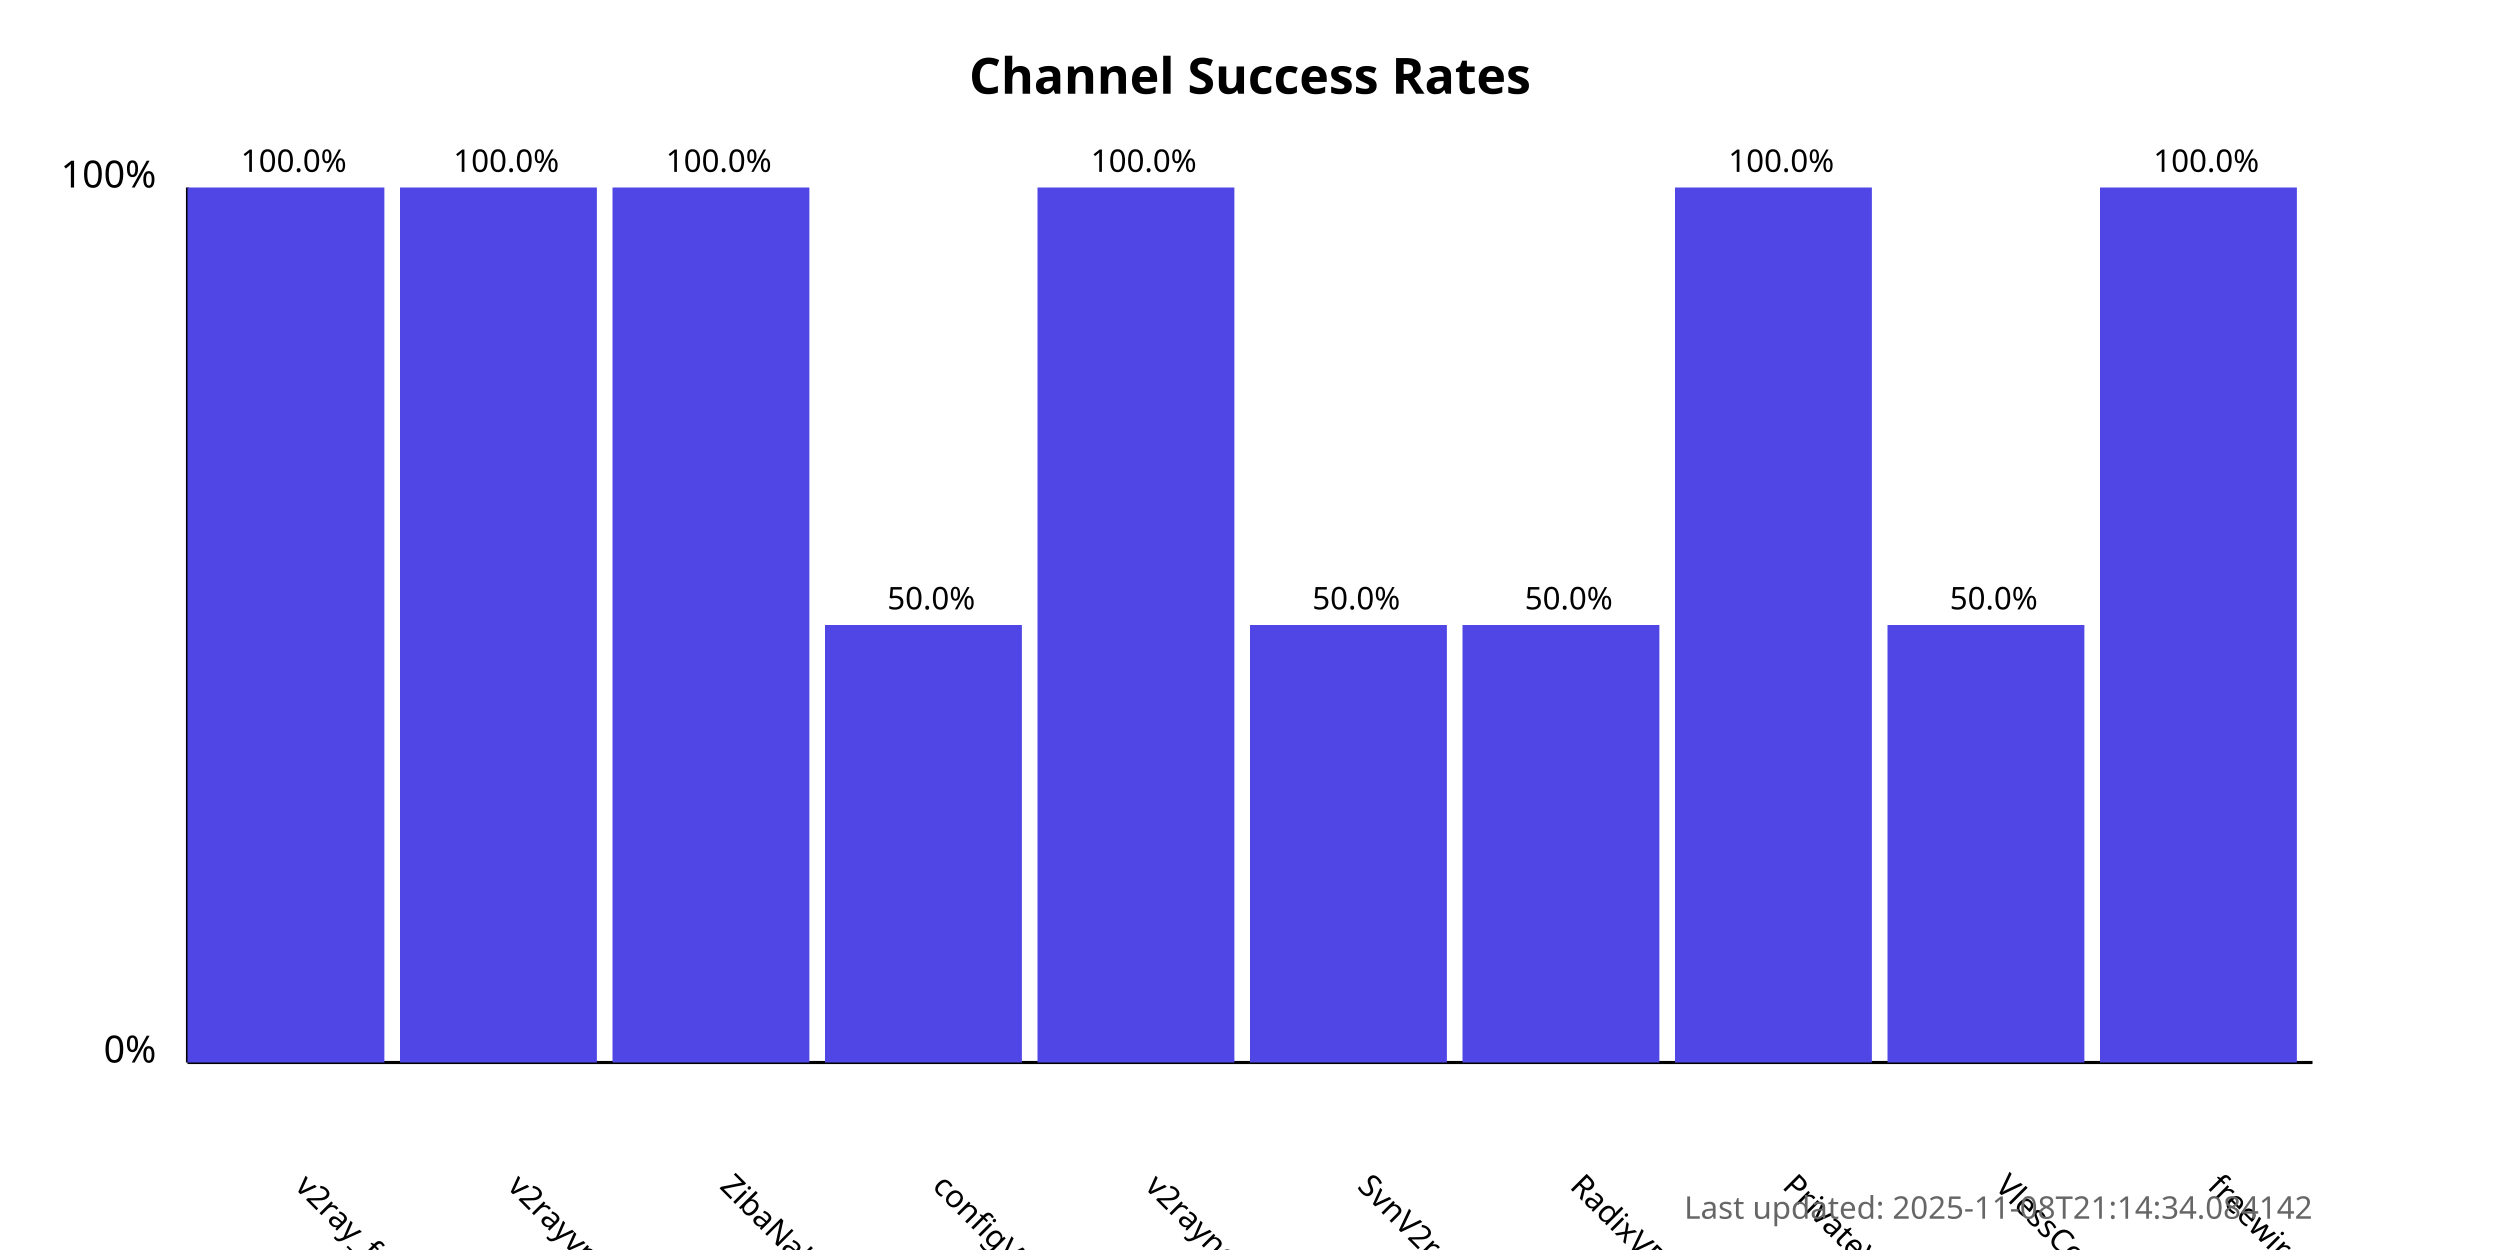
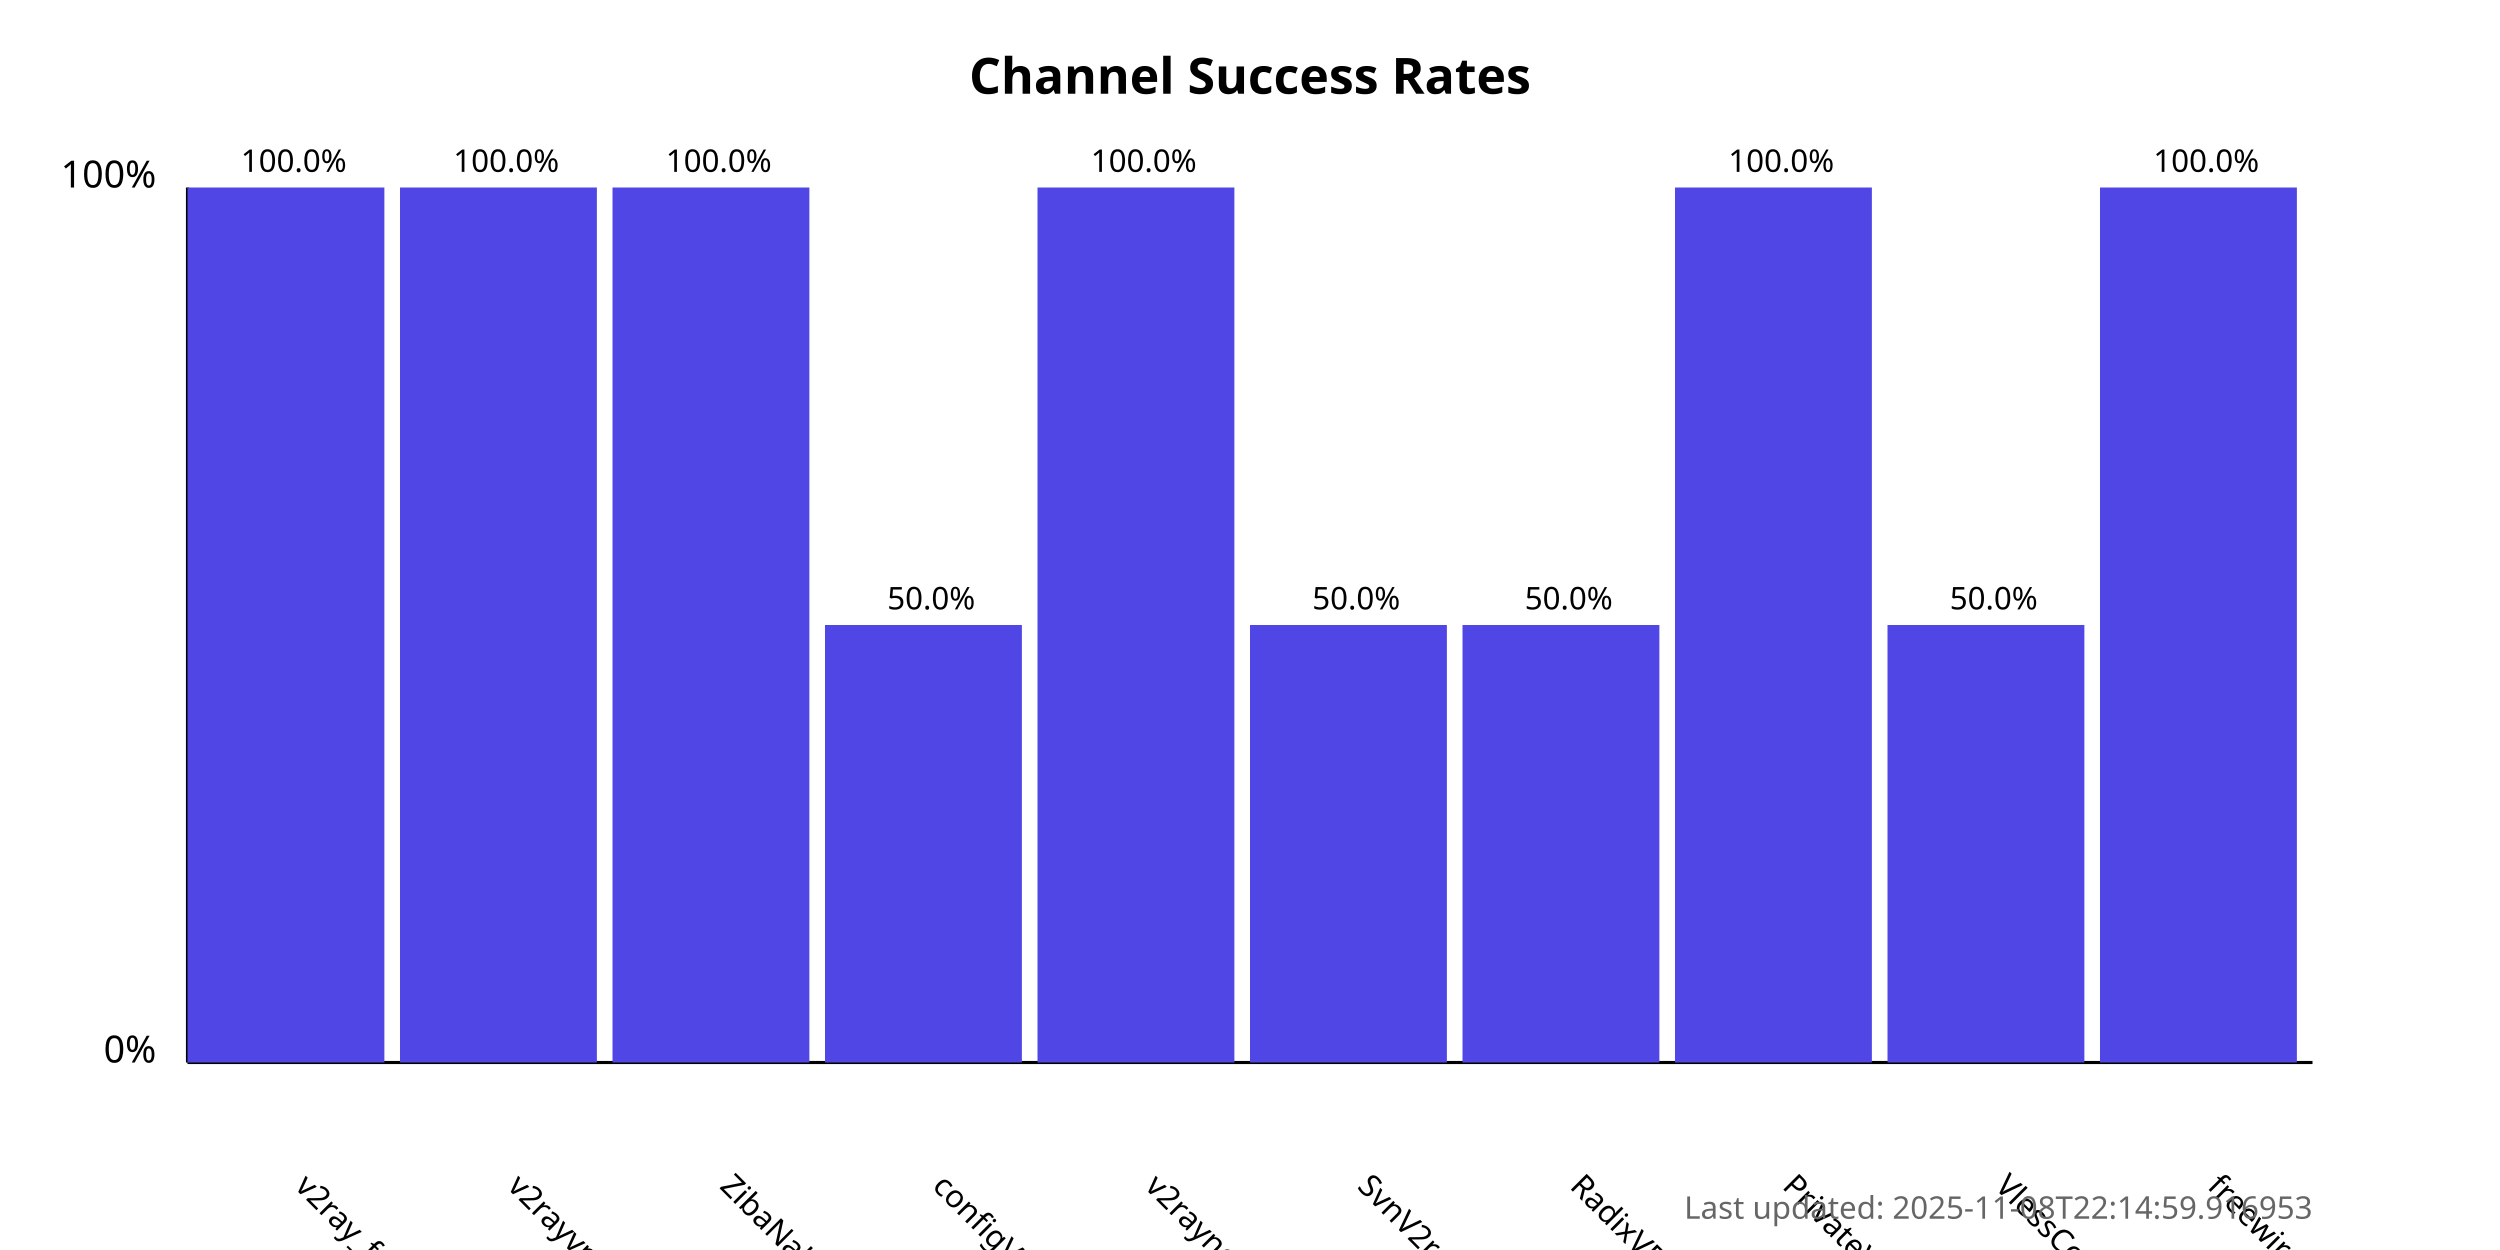
<svg xmlns="http://www.w3.org/2000/svg" width="800" height="400">
  <style>
            .chart-title { font: bold 16px sans-serif; }
            .axis-label { font: 12px sans-serif; }
            .tick-label { font: 10px sans-serif; }
            .bar { fill: #4f46e5; }
            .bar:hover { fill: #6366f1; }
            .timestamp { font: 10px sans-serif; fill: #666; }
        </style>
  <text x="400.0" y="30" text-anchor="middle" class="chart-title">
            Channel Success Rates
        </text>
  <line x1="60" y1="340" x2="60" y2="60" stroke="black" stroke-width="1" />
  <line x1="60" y1="340" x2="740" y2="340" stroke="black" stroke-width="1" />
  <text x="50" y="340" text-anchor="end" class="axis-label">0%</text>
  <text x="50" y="60" text-anchor="end" class="axis-label">100%</text>
  <g>
    <rect x="60" y="60.0" width="63.0" height="280.0" class="bar" />
    <text x="94.0" y="380" transform="rotate(45, 94.0, 380)" text-anchor="start" class="tick-label">
                v2ray_free_conf
            </text>
    <text x="94.0" y="55.0" text-anchor="middle" class="tick-label">
                100.0%
            </text>
  </g>
  <g>
    <rect x="128.0" y="60.0" width="63.0" height="280.0" class="bar" />
    <text x="162.0" y="380" transform="rotate(45, 162.0, 380)" text-anchor="start" class="tick-label">
                v2rayvpno
            </text>
    <text x="162.0" y="55.0" text-anchor="middle" class="tick-label">
                100.0%
            </text>
  </g>
  <g>
    <rect x="196.0" y="60.0" width="63.0" height="280.0" class="bar" />
    <text x="230.0" y="380" transform="rotate(45, 230.0, 380)" text-anchor="start" class="tick-label">
                ZibaNabz
            </text>
    <text x="230.0" y="55.0" text-anchor="middle" class="tick-label">
                100.0%
            </text>
  </g>
  <g>
    <rect x="264.0" y="200.0" width="63.0" height="140.0" class="bar" />
    <text x="298.0" y="380" transform="rotate(45, 298.0, 380)" text-anchor="start" class="tick-label">
                configV2rayForFree
            </text>
    <text x="298.0" y="195.0" text-anchor="middle" class="tick-label">
                50.0%
            </text>
  </g>
  <g>
    <rect x="332.0" y="60.0" width="63.0" height="280.0" class="bar" />
    <text x="366.0" y="380" transform="rotate(45, 366.0, 380)" text-anchor="start" class="tick-label">
                v2rayngvpn
            </text>
    <text x="366.0" y="55.0" text-anchor="middle" class="tick-label">
                100.0%
            </text>
  </g>
  <g>
    <rect x="400.0" y="200.0" width="63.0" height="140.0" class="bar" />
    <text x="434.0" y="380" transform="rotate(45, 434.0, 380)" text-anchor="start" class="tick-label">
                SvnV2ray
            </text>
    <text x="434.0" y="195.0" text-anchor="middle" class="tick-label">
                50.0%
            </text>
  </g>
  <g>
    <rect x="468.0" y="200.0" width="63.0" height="140.0" class="bar" />
    <text x="502.0" y="380" transform="rotate(45, 502.0, 380)" text-anchor="start" class="tick-label">
                RadixVPN
            </text>
    <text x="502.0" y="195.0" text-anchor="middle" class="tick-label">
                50.0%
            </text>
  </g>
  <g>
    <rect x="536.0" y="60.0" width="63.0" height="280.0" class="bar" />
    <text x="570.0" y="380" transform="rotate(45, 570.0, 380)" text-anchor="start" class="tick-label">
                PrivateVPNs
            </text>
    <text x="570.0" y="55.0" text-anchor="middle" class="tick-label">
                100.0%
            </text>
  </g>
  <g>
    <rect x="604.0" y="200.0" width="63.0" height="140.0" class="bar" />
    <text x="638.0" y="380" transform="rotate(45, 638.0, 380)" text-anchor="start" class="tick-label">
                VlessConfig
            </text>
    <text x="638.0" y="195.0" text-anchor="middle" class="tick-label">
                50.0%
            </text>
  </g>
  <g>
    <rect x="672.0" y="60.0" width="63.0" height="280.0" class="bar" />
    <text x="706.0" y="380" transform="rotate(45, 706.0, 380)" text-anchor="start" class="tick-label">
                freewireguard
            </text>
    <text x="706.0" y="55.0" text-anchor="middle" class="tick-label">
                100.0%
            </text>
  </g>
  <text x="740" y="390" text-anchor="end" class="timestamp">
-             Last updated: 2025-11-08T21:14:34.084142
+             Last updated: 2025-11-08T22:14:59.916953
        </text>
</svg>
